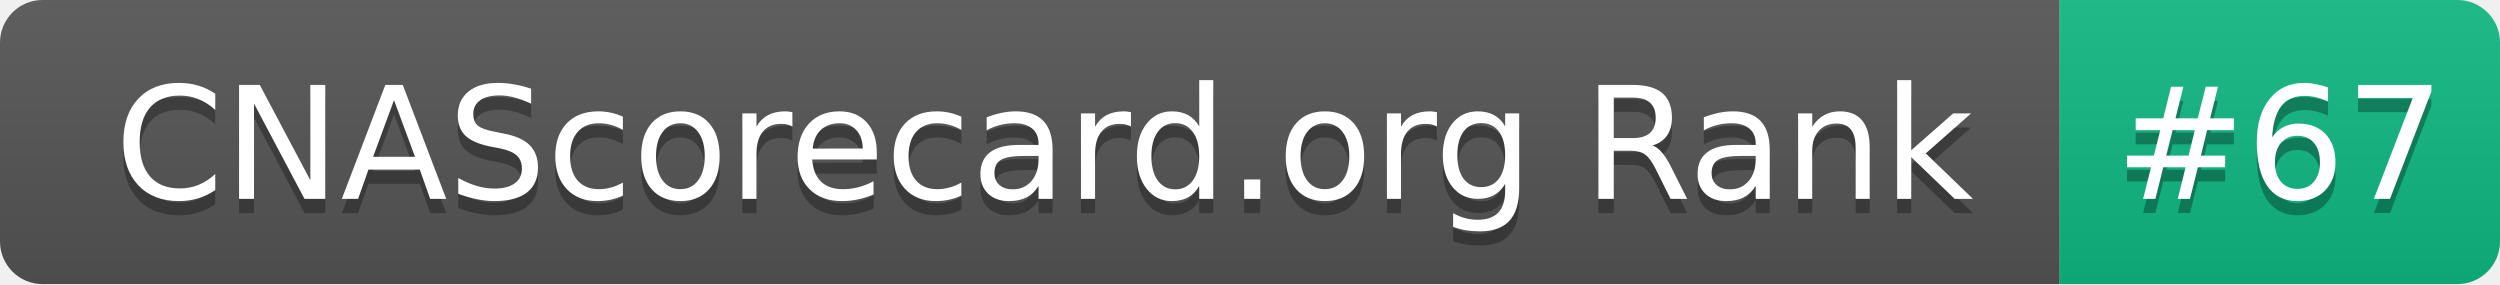
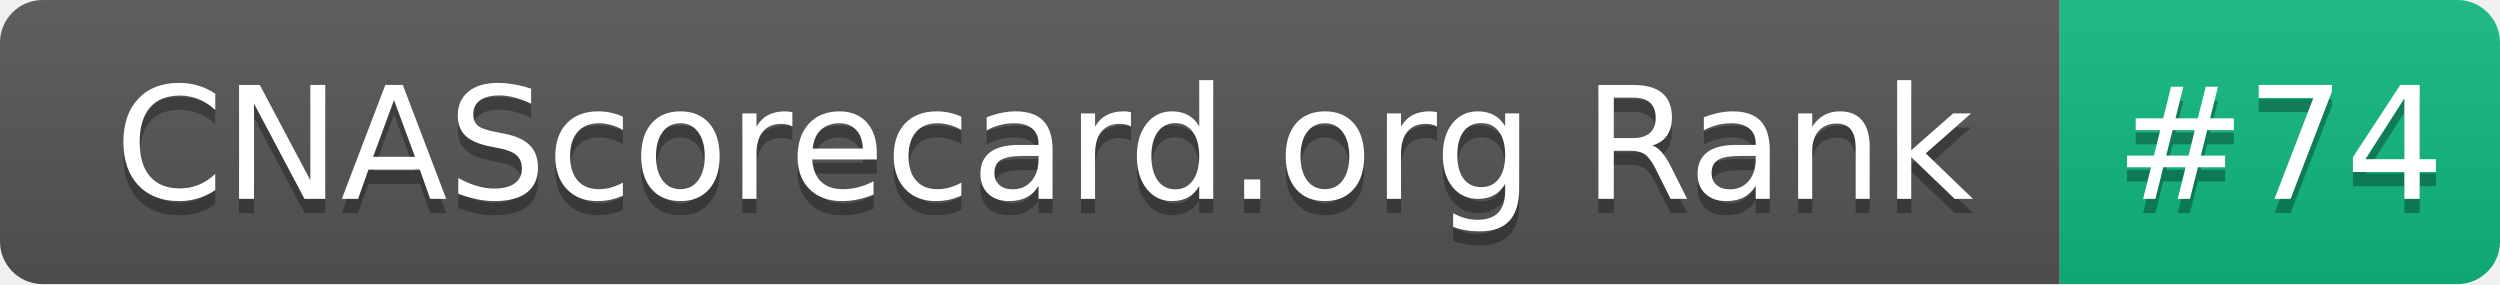
- <svg xmlns="http://www.w3.org/2000/svg" width="176" height="20" role="img" aria-label="CNAScorecard.org Rank: #67">
+ <svg xmlns="http://www.w3.org/2000/svg" width="176" height="20" role="img" aria-label="CNAScorecard.org Rank: #74">
  <linearGradient id="s" x2="0" y2="100%">
    <stop offset="0" stop-color="#bbb" stop-opacity=".1" />
    <stop offset="1" stop-opacity=".1" />
  </linearGradient>
  <clipPath id="r">
    <rect width="176" height="20" rx="3" fill="#fff" />
  </clipPath>
  <g clip-path="url(#r)">
    <rect width="145" height="20" fill="#555" />
    <rect x="145" width="31" height="20" fill="#10B981" />
    <rect width="176" height="20" fill="url(#s)" />
  </g>
  <g fill="#fff" text-anchor="middle" font-family="Verdana,Geneva,DejaVu Sans,sans-serif" text-rendering="geometricPrecision" font-size="110">
    <text aria-hidden="true" x="735" y="150" fill="#010101" fill-opacity=".3" transform="scale(.1)" textLength="1350">CNAScorecard.org Rank</text>
    <text x="735" y="140" transform="scale(.1)" fill="#fff" textLength="1350">CNAScorecard.org Rank</text>
-     <text aria-hidden="true" x="1605" y="150" fill="#010101" fill-opacity=".3" transform="scale(.1)" textLength="210">#67</text>
-     <text x="1605" y="140" transform="scale(.1)" fill="#fff" textLength="210">#67</text>
+     <text aria-hidden="true" x="1605" y="150" fill="#010101" fill-opacity=".3" transform="scale(.1)" textLength="210">#74</text>
+     <text x="1605" y="140" transform="scale(.1)" fill="#fff" textLength="210">#74</text>
  </g>
</svg>
